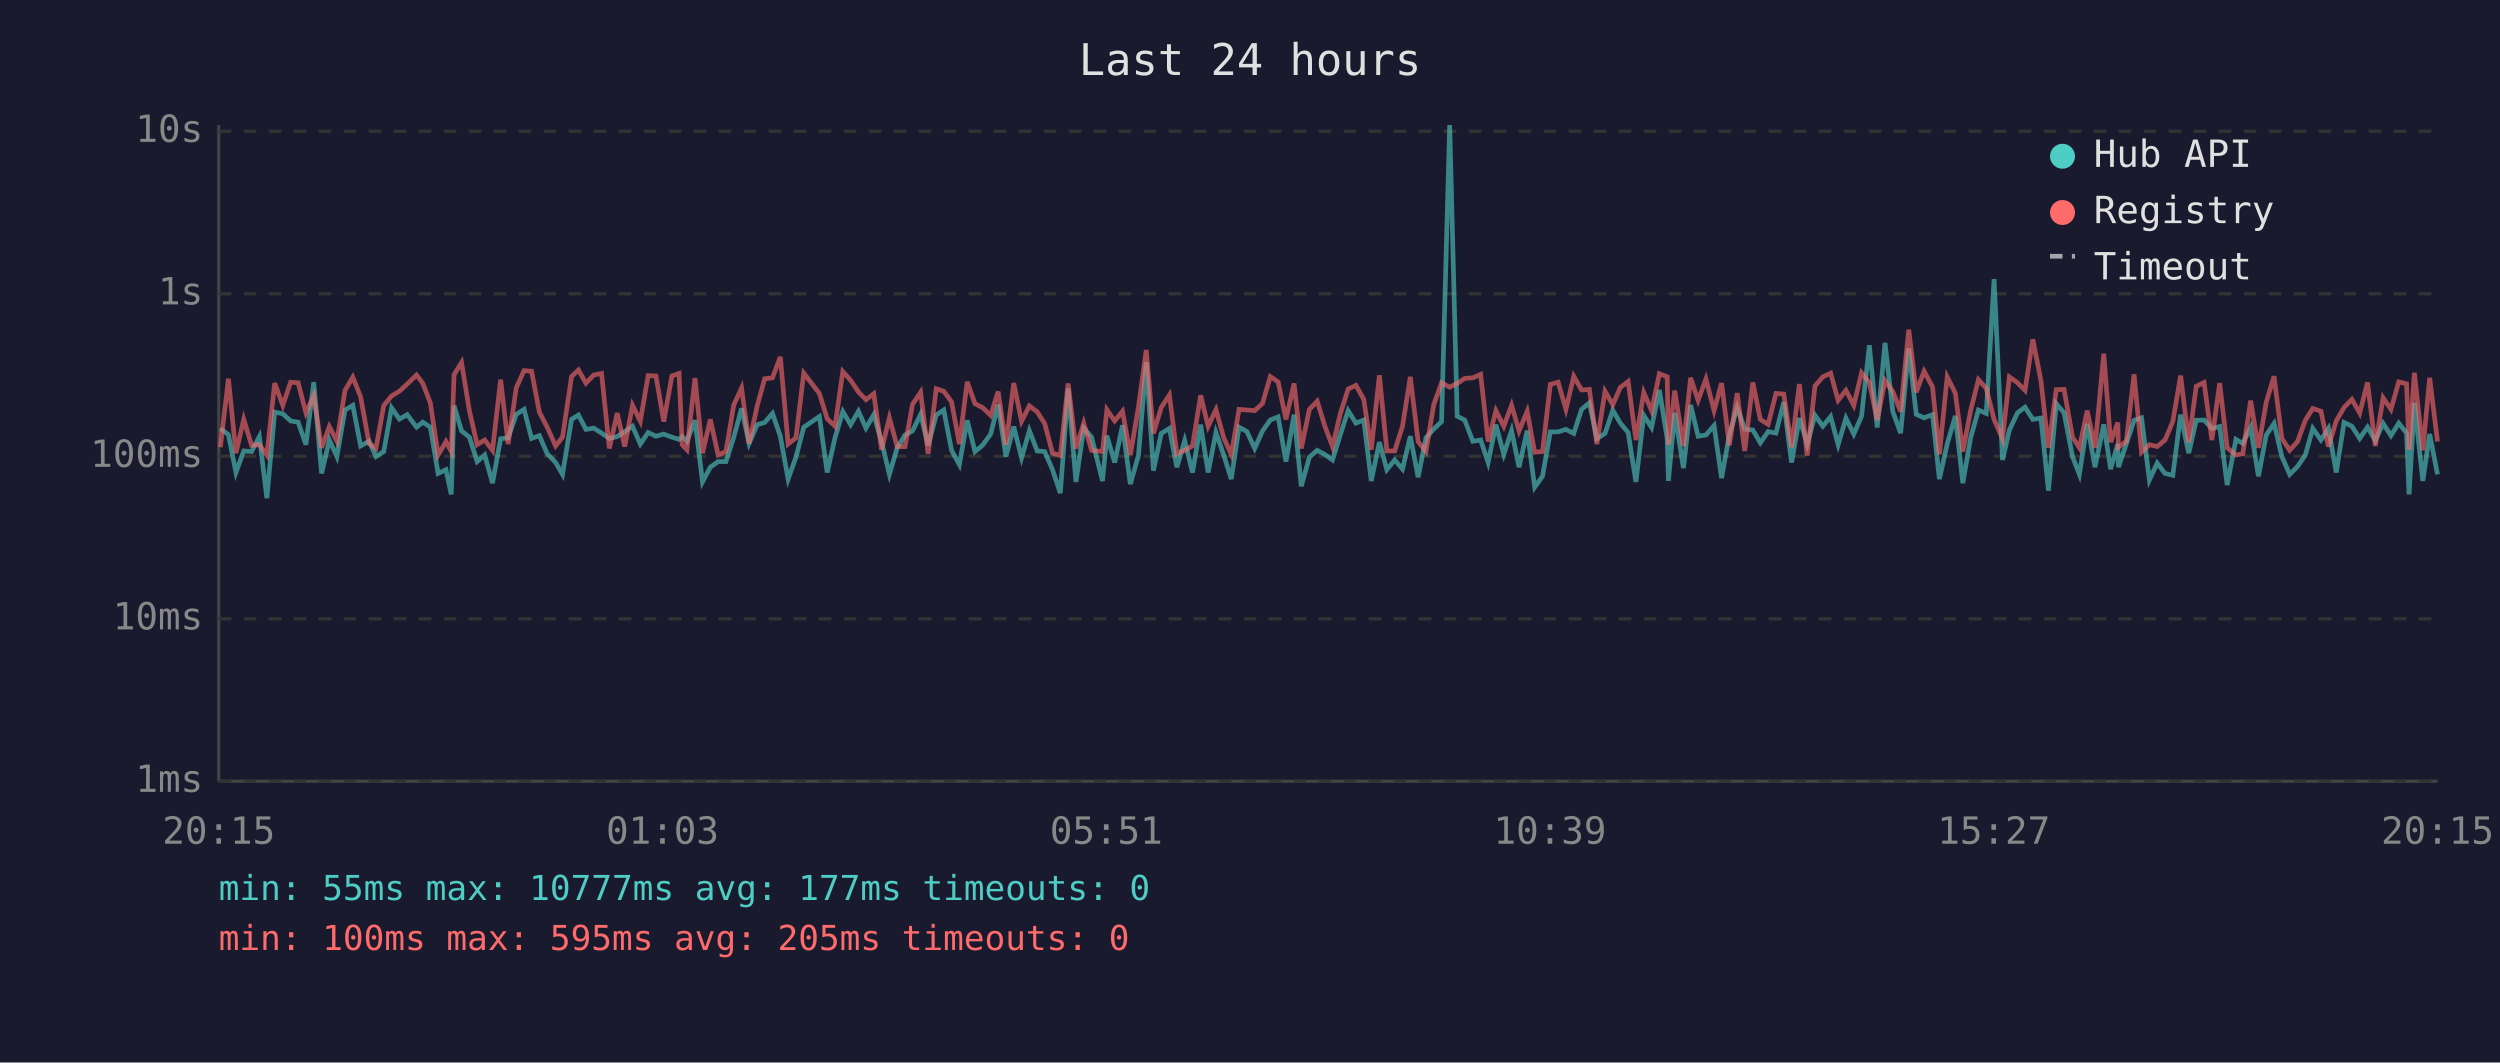
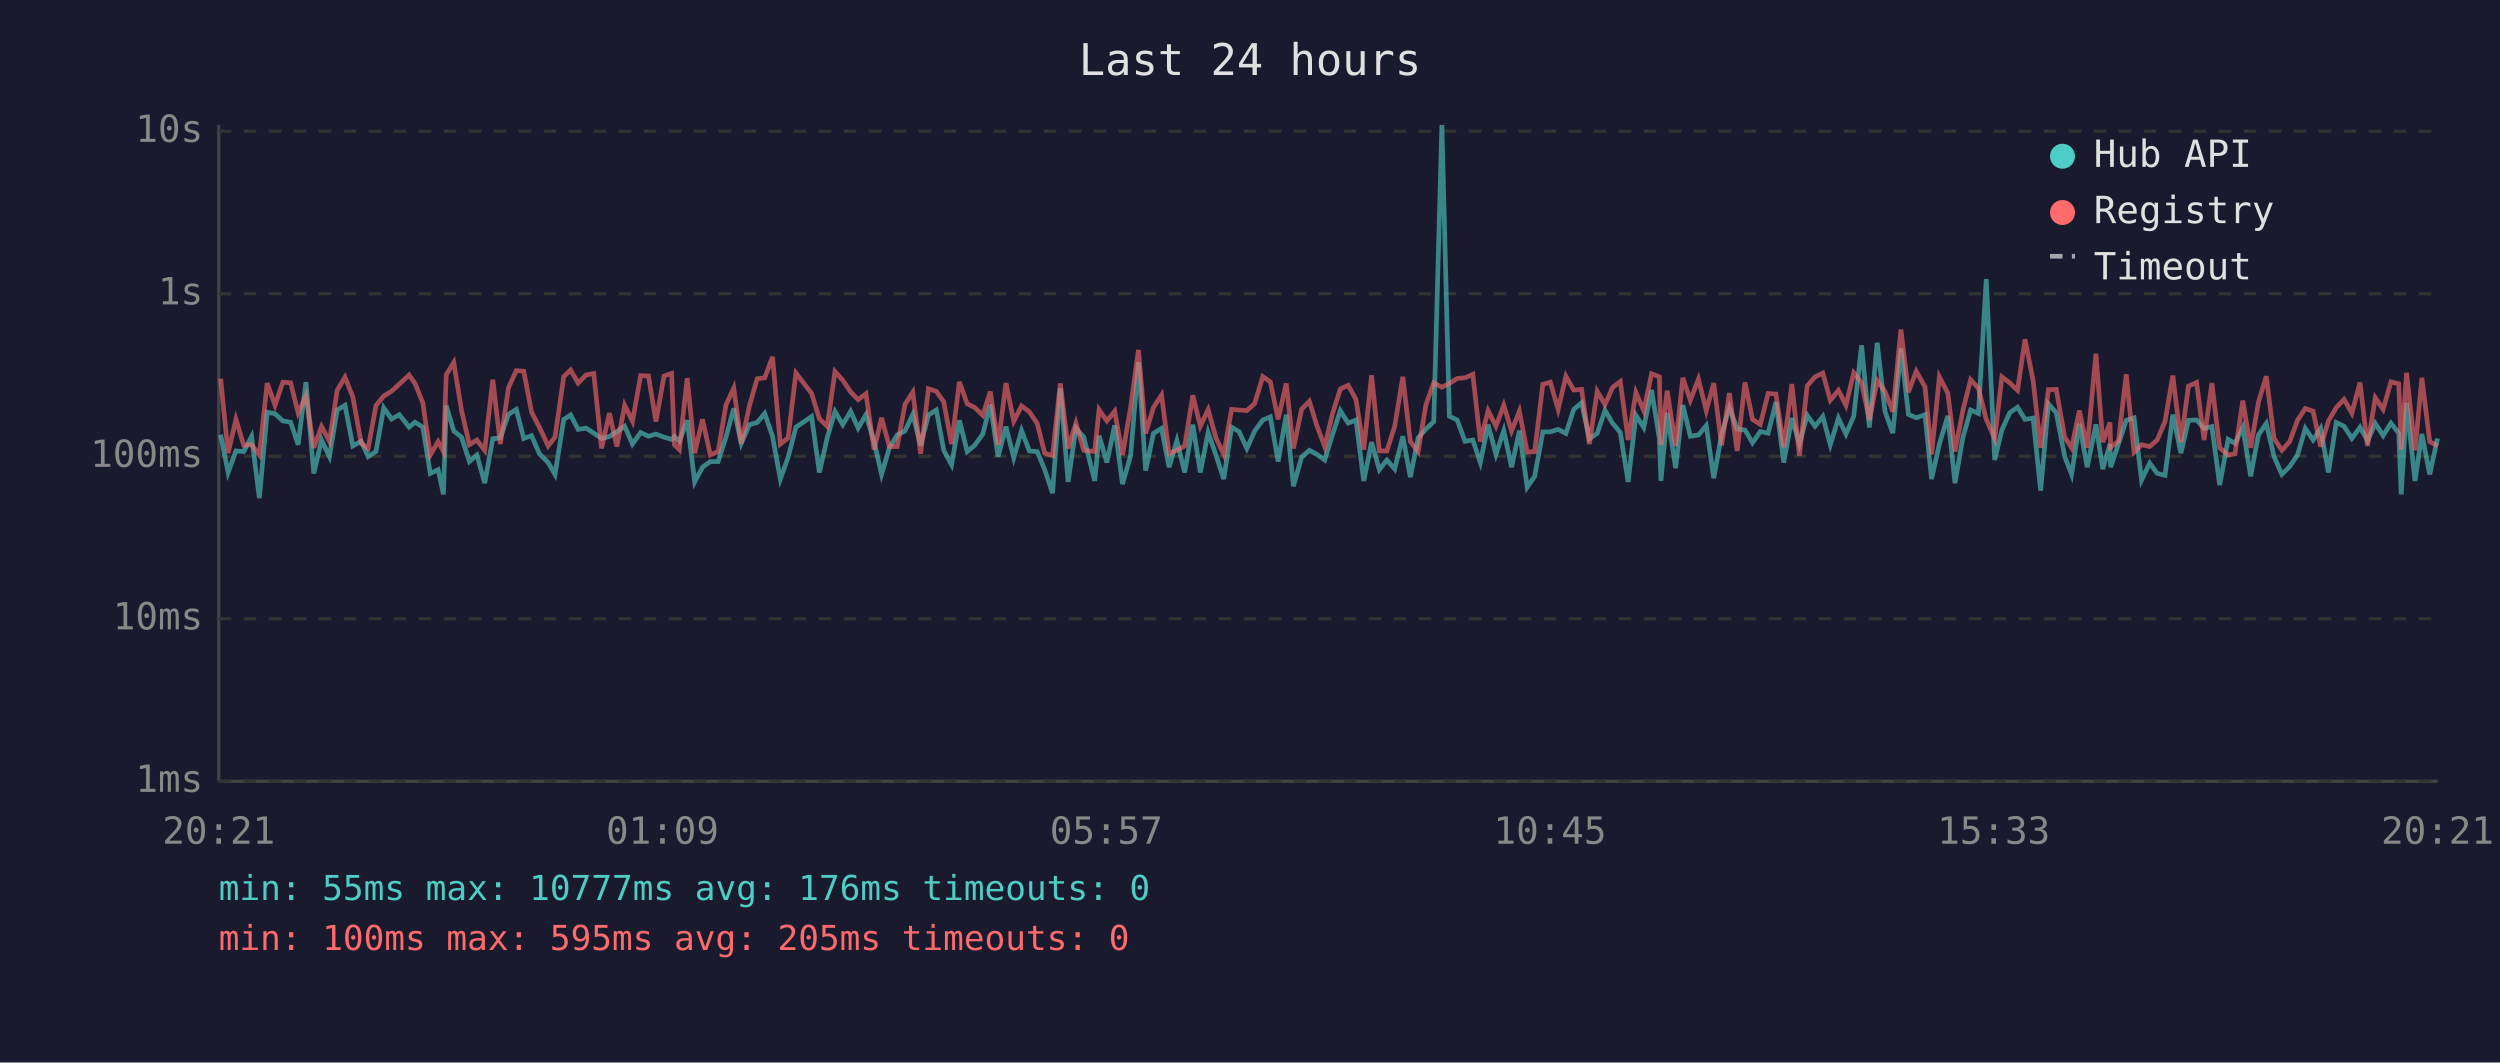
<svg xmlns="http://www.w3.org/2000/svg" viewBox="0 0 800 340" font-family="monospace" font-size="12">
  <rect width="800" height="340" fill="#1a1a2e" />
  <text x="400" y="24" fill="#e0e0e0" font-size="14" text-anchor="middle">Last 24 hours</text>
  <line x1="70" y1="40" x2="70" y2="250" stroke="#444" stroke-width="1" />
  <line x1="70" y1="250" x2="780" y2="250" stroke="#444" stroke-width="1" />
  <line x1="70" y1="250" x2="780" y2="250" stroke="#333" stroke-width="1" stroke-dasharray="4" />
  <text x="65" y="250" fill="#888" text-anchor="end" dominant-baseline="middle">1ms</text>
  <line x1="70" y1="198" x2="780" y2="198" stroke="#333" stroke-width="1" stroke-dasharray="4" />
  <text x="65" y="198" fill="#888" text-anchor="end" dominant-baseline="middle">10ms</text>
  <line x1="70" y1="146" x2="780" y2="146" stroke="#333" stroke-width="1" stroke-dasharray="4" />
  <text x="65" y="146" fill="#888" text-anchor="end" dominant-baseline="middle">100ms</text>
  <line x1="70" y1="94" x2="780" y2="94" stroke="#333" stroke-width="1" stroke-dasharray="4" />
  <text x="65" y="94" fill="#888" text-anchor="end" dominant-baseline="middle">1s</text>
  <line x1="70" y1="42" x2="780" y2="42" stroke="#333" stroke-width="1" stroke-dasharray="4" />
  <text x="65" y="42" fill="#888" text-anchor="end" dominant-baseline="middle">10s</text>
-   <text x="70" y="270" fill="#888" text-anchor="middle">20:15</text>
-   <text x="212" y="270" fill="#888" text-anchor="middle">01:03</text>
-   <text x="354" y="270" fill="#888" text-anchor="middle">05:51</text>
-   <text x="496" y="270" fill="#888" text-anchor="middle">10:39</text>
-   <text x="638" y="270" fill="#888" text-anchor="middle">15:27</text>
-   <text x="780" y="270" fill="#888" text-anchor="middle">20:15</text>
-   <polyline points="70.5,137.1 73.1,139.1 75.5,151.2 78.0,144.3 80.5,144.5 83.0,139.7 85.4,159.4 87.9,131.9 90.5,132.4 93.0,134.7 95.4,135.1 97.9,142.3 100.4,122.3 102.9,151.5 105.4,140.8 107.8,146.1 110.4,131.2 112.9,129.7 115.4,142.7 118.1,141.2 120.3,146.1 122.8,144.5 125.3,130.5 127.8,134.1 130.3,132.7 133.3,136.7 135.3,135.1 137.7,136.7 140.2,151.5 142.7,150.3 144.4,158.2 145.3,129.8 147.7,137.9 150.2,139.9 152.7,147.7 155.1,145.6 157.6,154.6 160.2,140.4 162.6,140.1 165.2,132.6 167.7,131.0 170.1,140.3 172.6,139.4 175.1,145.2 177.8,148.0 180.0,151.8 182.9,134.2 185.1,132.8 187.5,137.4 190.0,137.0 192.5,138.6 195.0,140.3 197.5,139.7 199.9,138.1 202.4,136.4 204.9,142.1 207.4,138.4 209.9,139.6 212.4,138.9 215.0,139.9 217.3,140.6 218.3,139.7 219.8,141.2 222.4,134.5 224.8,154.2 227.3,149.5 229.8,147.7 232.3,147.7 234.8,139.9 237.3,130.7 239.7,141.9 242.3,135.9 244.7,135.2 247.2,132.3 249.7,139.6 252.2,153.3 254.7,146.3 257.2,136.7 262.2,133.3 264.7,151.2 267.2,140.1 269.7,131.7 272.2,135.9 274.7,131.6 277.1,137.0 279.6,132.7 282.1,141.3 284.6,151.8 287.1,143.3 289.6,139.2 292.0,137.9 294.6,132.6 297.0,142.5 299.6,132.8 302.0,131.2 304.5,144.1 307.0,148.7 309.5,134.5 312.0,144.5 314.4,142.5 317.0,138.9 319.4,129.5 321.9,146.1 324.4,136.5 326.9,146.5 329.4,137.8 331.9,144.3 334.3,144.5 336.8,150.3 339.3,157.8 341.8,124.3 344.3,154.2 346.8,137.0 349.3,139.9 352.8,153.9 354.2,139.4 356.7,148.0 359.2,136.1 361.7,154.9 364.3,145.8 366.8,115.9 369.1,150.6 371.6,138.7 374.2,137.1 376.6,149.5 379.1,141.0 381.6,151.2 384.2,135.9 386.6,151.2 389.1,138.4 391.6,145.6 394.0,153.3 396.5,136.7 399.0,138.1 401.5,143.5 404.0,137.9 406.5,134.4 409.0,133.4 411.5,147.7 414.1,132.7 416.4,155.6 419.0,146.3 421.5,144.1 423.9,145.4 426.4,147.2 428.9,139.1 431.4,131.4 433.9,135.4 436.4,134.4 438.8,153.9 441.4,141.5 443.8,150.3 446.3,147.2 448.8,150.1 451.3,139.6 453.8,152.7 456.3,140.1 458.8,137.3 461.3,134.9 463.9,40.0 466.3,133.2 468.7,134.4 471.3,141.2 473.8,140.8 476.2,148.0 478.7,135.9 481.2,145.4 483.7,137.8 486.1,149.5 488.7,137.8 491.1,155.9 493.6,152.4 496.1,138.2 498.6,138.2 501.1,137.4 503.6,138.7 506.1,131.0 508.6,128.9 511.0,140.4 513.6,138.7 516.1,131.3 518.5,135.4 521.0,138.4 523.5,154.2 526.0,132.9 528.5,136.8 531.0,124.8 533.5,140.4 533.9,153.9 535.9,132.1 538.7,149.8 541.0,129.6 543.4,139.6 545.9,139.2 548.5,136.2 550.9,153.0 553.4,139.1 555.9,130.4 558.3,137.3 560.9,137.6 563.3,141.7 565.8,138.1 568.3,138.6 570.8,128.7 573.3,148.0 575.8,133.8 578.3,142.1 580.8,132.9 583.3,136.4 585.8,133.3 588.2,142.3 590.7,133.8 593.2,138.9 595.7,133.2 598.2,110.5 600.7,136.8 603.2,109.7 605.7,131.7 608.2,138.6 610.8,111.5 613.2,132.6 615.7,133.7 618.4,132.7 620.6,153.3 623.1,142.1 625.7,133.1 628.1,154.6 630.6,140.1 633.1,131.2 635.6,132.3 638.1,89.3 640.8,147.2 643.0,137.6 645.6,132.1 648.0,130.3 650.5,134.2 653.1,133.8 655.5,157.0 658.0,129.2 660.5,132.1 663.2,146.1 665.4,151.8 667.9,135.6 670.4,149.5 673.2,135.8 675.4,150.1 677.7,142.1 677.9,149.5 680.4,142.1 682.9,134.5 685.3,133.7 687.8,153.6 690.3,148.2 692.8,151.5 695.3,152.1 697.8,132.7 700.4,145.0 702.8,134.5 705.3,134.4 707.8,137.1 710.3,136.5 712.7,155.2 715.5,140.6 717.7,141.9 720.2,136.8 722.7,152.4 725.2,139.2 727.7,135.5 730.2,146.1 732.7,151.8 735.2,149.3 737.7,145.6 740.1,137.1 742.7,140.8 745.1,137.1 747.6,151.2 750.1,135.2 752.6,136.4 755.1,140.3 757.6,136.7 760.1,141.0 762.6,135.5 765.1,139.4 767.6,135.4 770.1,138.6 770.9,158.2 772.6,128.9 775.3,153.9 777.5,138.9 780.0,151.8" fill="none" stroke="#4ecdc4" stroke-width="1.5" opacity="0.6" />
-   <polyline points="70.5,143.1 73.1,121.2 75.5,145.0 78.0,134.2 80.5,142.5 83.0,142.3 85.4,145.6 87.9,122.6 90.5,129.7 93.0,122.3 95.4,122.5 97.9,132.1 100.4,126.6 102.9,143.3 105.4,136.5 107.8,141.2 110.4,124.9 112.9,120.7 115.4,127.0 118.1,141.9 120.3,143.5 122.8,129.8 125.3,126.7 127.8,125.2 130.3,122.9 133.3,120.0 135.3,122.7 137.7,128.9 140.2,145.6 142.7,141.3 144.4,144.5 145.3,119.9 147.7,116.0 150.2,131.4 152.7,142.3 155.1,140.8 157.6,144.1 160.2,121.5 162.6,142.1 165.2,124.1 167.7,118.6 170.1,118.8 172.6,131.9 175.1,136.7 177.8,142.7 180.0,139.9 182.9,120.5 185.1,118.4 187.5,122.6 190.0,120.0 192.5,119.5 195.0,143.5 197.5,132.2 199.9,142.9 202.4,129.7 204.9,134.8 207.4,120.2 209.9,120.3 212.4,134.9 215.0,120.3 217.3,119.5 218.3,142.3 219.8,143.9 222.4,121.0 224.8,145.0 227.3,134.2 229.8,145.6 232.3,144.5 234.8,129.6 237.3,124.2 239.7,141.9 242.3,129.9 244.7,121.2 247.2,120.9 249.7,114.2 252.2,142.1 254.7,140.1 257.2,119.4 262.2,125.9 264.7,134.0 267.2,136.4 269.7,118.9 272.2,121.7 274.7,125.4 277.1,127.9 279.6,126.0 282.1,143.9 284.6,133.7 287.1,142.9 289.6,142.9 292.0,129.4 294.6,125.5 297.0,145.2 299.6,124.4 302.0,125.2 304.5,128.6 307.0,142.1 309.5,122.2 312.0,129.2 314.4,130.4 317.0,132.9 319.4,125.3 321.9,142.3 324.4,122.6 326.9,134.8 329.4,129.9 331.9,131.8 334.3,135.5 336.8,145.0 339.3,145.8 341.8,122.7 344.3,143.5 346.8,135.4 349.3,144.1 352.8,144.5 354.2,131.1 356.7,134.7 359.2,131.6 361.7,145.6 364.3,130.3 366.8,112.0 369.1,138.7 371.6,130.4 374.2,126.4 376.6,145.2 379.1,144.1 381.6,142.7 384.2,126.5 386.6,136.4 389.1,131.1 391.6,140.1 394.0,145.4 396.5,131.0 399.0,131.2 401.5,131.4 404.0,129.1 406.5,120.5 409.0,122.2 411.5,134.2 414.1,122.7 416.4,143.5 419.0,131.0 421.5,128.4 423.9,136.2 426.4,142.9 428.9,132.4 431.4,124.5 433.9,123.3 436.4,127.8 438.8,143.9 441.4,120.1 443.8,144.3 446.3,144.3 448.8,136.4 451.3,120.6 453.8,141.3 456.3,144.5 458.8,129.5 461.3,122.5 463.9,123.9 466.3,122.7 468.7,121.1 471.3,120.9 473.8,119.8 476.2,141.3 478.7,131.4 481.2,136.4 483.7,129.7 486.1,137.9 488.7,131.6 491.1,144.7 493.6,144.5 496.1,123.0 498.6,122.3 501.1,131.0 503.6,120.4 506.1,124.8 508.6,124.6 511.0,142.1 513.6,125.2 516.1,129.5 518.5,124.0 521.0,122.1 523.5,140.8 526.0,125.6 528.5,131.4 531.0,119.6 533.5,120.6 533.9,142.3 535.9,125.0 538.7,142.7 541.0,120.9 543.4,128.1 545.9,121.3 548.5,131.4 550.9,122.6 553.4,142.5 555.9,125.8 558.3,144.3 560.9,122.4 563.3,134.2 565.8,135.8 568.3,125.9 570.8,126.1 573.3,143.1 575.8,122.9 578.3,145.8 580.8,123.5 583.3,120.6 585.8,119.4 588.2,128.1 590.7,124.9 593.2,129.7 595.7,119.3 598.2,122.4 600.7,134.4 603.2,121.8 605.7,125.3 608.2,131.7 610.8,105.5 613.2,125.5 615.7,118.8 618.4,123.8 620.6,145.4 623.1,120.6 625.7,125.8 628.1,144.5 630.6,131.4 633.1,121.5 635.6,124.3 638.1,134.2 640.8,140.4 643.0,120.6 645.6,122.5 648.0,124.9 650.5,108.6 653.1,121.8 655.5,143.3 658.0,124.7 660.5,124.6 663.2,139.9 665.4,143.3 667.9,131.4 670.4,143.3 673.2,113.2 675.4,141.5 677.7,135.2 677.9,143.1 680.4,141.2 682.9,119.8 685.3,144.7 687.8,142.3 690.3,142.9 692.8,140.8 695.3,134.9 697.8,120.2 700.4,141.5 702.8,123.6 705.3,122.4 707.8,140.8 710.3,122.6 712.7,143.3 715.5,145.6 717.7,145.2 720.2,128.2 722.7,143.3 725.2,128.7 727.7,120.4 730.2,140.3 732.7,144.1 735.2,141.3 737.7,134.5 740.1,130.7 742.7,131.6 745.1,142.9 747.6,134.7 750.1,130.4 752.6,127.8 755.1,132.2 757.6,122.4 760.1,142.7 762.6,127.3 765.1,131.0 767.6,122.2 770.1,122.8 770.9,143.9 772.6,119.3 775.3,144.1 777.5,120.9 780.0,141.3" fill="none" stroke="#ff6b6b" stroke-width="1.5" opacity="0.6" />
+   <text x="70" y="270" fill="#888" text-anchor="middle">20:21</text>
+   <text x="212" y="270" fill="#888" text-anchor="middle">01:09</text>
+   <text x="354" y="270" fill="#888" text-anchor="middle">05:57</text>
+   <text x="496" y="270" fill="#888" text-anchor="middle">10:45</text>
+   <text x="638" y="270" fill="#888" text-anchor="middle">15:33</text>
+   <text x="780" y="270" fill="#888" text-anchor="middle">20:21</text>
+   <polyline points="70.6,139.1 73.0,151.2 75.5,144.3 78.0,144.5 80.5,139.7 83.0,159.4 85.5,131.9 88.0,132.4 90.5,134.7 93.0,135.1 95.4,142.3 97.9,122.3 100.4,151.5 102.9,140.8 105.4,146.1 107.9,131.2 110.4,129.7 112.9,142.7 115.6,141.2 117.8,146.1 120.3,144.5 122.8,130.5 125.3,134.1 127.8,132.7 130.9,136.7 132.8,135.1 135.3,136.7 137.7,151.5 140.2,150.3 141.9,158.2 142.8,129.8 145.2,137.9 147.7,139.9 150.2,147.7 152.6,145.6 155.1,154.6 157.7,140.4 160.1,140.1 162.7,132.6 165.2,131.0 167.6,140.3 170.1,139.4 172.6,145.2 175.4,148.0 177.6,151.8 180.4,134.2 182.6,132.8 185.0,137.4 187.5,137.0 190.0,138.6 192.5,140.3 195.0,139.7 197.4,138.1 199.9,136.4 202.4,142.1 205.0,138.4 207.5,139.6 209.9,138.9 212.5,139.9 214.9,140.6 215.8,139.7 217.4,141.2 219.9,134.5 222.3,154.2 224.8,149.5 227.3,147.7 229.8,147.7 232.3,139.9 234.8,130.7 237.2,141.9 239.8,135.9 242.3,135.2 244.7,132.3 247.2,139.6 249.7,153.3 252.2,146.3 254.7,136.7 259.7,133.3 262.2,151.2 264.7,140.1 267.2,131.7 269.7,135.9 272.2,131.6 274.6,137.0 277.1,132.7 279.7,141.3 282.1,151.8 284.6,143.3 287.1,139.2 289.6,137.9 292.1,132.6 294.6,142.5 297.1,132.8 299.6,131.2 302.0,144.1 304.5,148.7 307.0,134.5 309.5,144.5 311.9,142.5 314.5,138.9 316.9,129.5 319.4,146.1 321.9,136.5 324.4,146.5 326.9,137.8 329.4,144.3 331.9,144.5 334.3,150.3 336.8,157.8 339.3,124.3 341.8,154.2 344.3,137.0 346.8,139.9 350.3,153.9 351.7,139.4 354.2,148.0 356.7,136.1 359.2,154.9 361.8,145.8 364.3,115.9 366.6,150.6 369.1,138.7 371.7,137.1 374.1,149.5 376.6,141.0 379.1,151.2 381.7,135.9 384.1,151.2 386.6,138.4 389.1,145.6 391.6,153.3 394.1,136.7 396.5,138.1 399.0,143.5 401.5,137.9 404.1,134.4 406.5,133.4 409.0,147.7 411.6,132.7 413.9,155.6 416.5,146.3 419.0,144.1 421.4,145.4 423.9,147.2 426.4,139.1 428.9,131.4 431.4,135.4 433.9,134.4 436.4,153.9 438.9,141.5 441.4,150.3 443.8,147.2 446.3,150.1 448.9,139.6 451.3,152.7 453.8,140.1 456.3,137.3 458.8,134.9 461.4,40.0 463.8,133.2 466.3,134.4 468.8,141.2 471.3,140.8 473.7,148.0 476.2,135.9 478.7,145.4 481.2,137.8 483.7,149.5 486.2,137.8 488.7,155.9 491.1,152.4 493.7,138.2 496.1,138.2 498.6,137.4 501.1,138.7 503.6,131.0 506.1,128.9 508.6,140.4 511.1,138.7 513.6,131.3 516.0,135.4 518.5,138.4 521.0,154.2 523.5,132.9 526.0,136.8 528.5,124.8 531.0,140.4 531.5,153.9 533.5,132.1 536.2,149.8 538.5,129.6 540.9,139.6 543.5,139.2 546.0,136.2 548.4,153.0 550.9,139.1 553.4,130.4 555.9,137.3 558.4,137.6 560.8,141.7 563.3,138.1 565.8,138.6 568.3,128.7 570.8,148.0 573.4,133.8 575.8,142.1 578.3,132.9 580.8,136.4 583.3,133.3 585.7,142.3 588.3,133.8 590.7,138.9 593.2,133.2 595.7,110.5 598.2,136.8 600.7,109.7 603.2,131.7 605.7,138.6 608.3,111.5 610.7,132.6 613.2,133.7 616.0,132.7 618.1,153.3 620.6,142.1 623.3,133.1 625.6,154.6 628.1,140.1 630.6,131.2 633.1,132.3 635.6,89.3 638.3,147.2 640.6,137.6 643.1,132.1 645.6,130.3 648.0,134.2 650.6,133.8 653.0,157.0 655.5,129.2 658.0,132.1 660.7,146.1 662.9,151.8 665.4,135.6 667.9,149.5 670.7,135.8 672.9,150.1 675.2,142.1 675.4,149.5 677.9,142.1 680.4,134.5 682.9,133.7 685.3,153.6 687.9,148.2 690.3,151.5 692.8,152.1 695.3,132.7 697.9,145.0 700.3,134.5 702.9,134.4 705.3,137.1 707.8,136.5 710.3,155.2 713.0,140.6 715.2,141.9 717.7,136.8 720.2,152.4 722.7,139.2 725.2,135.5 727.7,146.1 730.2,151.8 732.7,149.3 735.2,145.6 737.7,137.1 740.2,140.8 742.6,137.1 745.1,151.2 747.6,135.2 750.1,136.4 752.6,140.3 755.2,136.7 757.6,141.0 760.1,135.5 762.6,139.4 765.1,135.4 767.6,138.6 768.4,158.2 770.1,128.9 772.8,153.9 775.0,138.9 777.5,151.8 780.0,140.3" fill="none" stroke="#4ecdc4" stroke-width="1.5" opacity="0.6" />
+   <polyline points="70.6,121.2 73.0,145.0 75.5,134.2 78.0,142.5 80.5,142.3 83.0,145.6 85.5,122.6 88.0,129.7 90.5,122.3 93.0,122.5 95.4,132.1 97.9,126.6 100.4,143.3 102.9,136.5 105.4,141.2 107.9,124.9 110.4,120.7 112.9,127.0 115.6,141.9 117.8,143.5 120.3,129.8 122.8,126.7 125.3,125.2 127.8,122.9 130.9,120.0 132.8,122.7 135.3,128.9 137.7,145.6 140.2,141.3 141.9,144.5 142.8,119.9 145.2,116.0 147.7,131.4 150.2,142.3 152.6,140.8 155.1,144.1 157.7,121.5 160.1,142.1 162.7,124.1 165.2,118.6 167.6,118.8 170.1,131.9 172.6,136.7 175.4,142.7 177.6,139.9 180.4,120.5 182.6,118.4 185.0,122.6 187.5,120.0 190.0,119.5 192.5,143.5 195.0,132.2 197.4,142.9 199.9,129.7 202.4,134.8 205.0,120.2 207.5,120.3 209.9,134.9 212.5,120.3 214.9,119.5 215.8,142.3 217.4,143.9 219.9,121.0 222.3,145.0 224.8,134.2 227.3,145.6 229.8,144.5 232.3,129.6 234.8,124.2 237.2,141.9 239.8,129.9 242.3,121.2 244.7,120.9 247.2,114.2 249.7,142.1 252.2,140.1 254.7,119.4 259.7,125.9 262.2,134.0 264.7,136.4 267.2,118.9 269.7,121.7 272.2,125.4 274.6,127.9 277.1,126.0 279.7,143.9 282.1,133.7 284.6,142.9 287.1,142.9 289.6,129.4 292.1,125.5 294.6,145.2 297.1,124.4 299.6,125.2 302.0,128.6 304.5,142.1 307.0,122.2 309.5,129.2 311.9,130.4 314.5,132.9 316.9,125.3 319.4,142.3 321.9,122.6 324.4,134.8 326.9,129.9 329.4,131.8 331.9,135.5 334.3,145.0 336.8,145.8 339.3,122.7 341.8,143.5 344.3,135.4 346.8,144.1 350.3,144.5 351.7,131.1 354.2,134.7 356.7,131.6 359.2,145.6 361.8,130.3 364.3,112.0 366.6,138.7 369.1,130.4 371.7,126.4 374.1,145.2 376.6,144.1 379.1,142.7 381.7,126.5 384.1,136.4 386.6,131.1 389.1,140.1 391.6,145.4 394.1,131.0 396.5,131.2 399.0,131.4 401.5,129.1 404.1,120.5 406.5,122.2 409.0,134.2 411.6,122.7 413.9,143.5 416.5,131.0 419.0,128.4 421.4,136.2 423.9,142.9 426.4,132.4 428.9,124.5 431.4,123.3 433.9,127.8 436.4,143.9 438.9,120.1 441.4,144.3 443.8,144.3 446.3,136.4 448.9,120.6 451.3,141.3 453.8,144.5 456.3,129.5 458.8,122.5 461.4,123.9 463.8,122.7 466.3,121.1 468.8,120.9 471.3,119.8 473.7,141.3 476.2,131.4 478.7,136.4 481.2,129.7 483.7,137.9 486.2,131.6 488.7,144.7 491.1,144.5 493.7,123.0 496.1,122.3 498.6,131.0 501.1,120.4 503.6,124.8 506.1,124.6 508.6,142.1 511.1,125.2 513.6,129.5 516.0,124.0 518.5,122.1 521.0,140.8 523.5,125.6 526.0,131.4 528.5,119.6 531.0,120.6 531.5,142.3 533.5,125.0 536.2,142.7 538.5,120.9 540.9,128.1 543.5,121.3 546.0,131.4 548.4,122.6 550.9,142.5 553.4,125.8 555.9,144.3 558.4,122.4 560.8,134.2 563.3,135.8 565.8,125.9 568.3,126.1 570.8,143.1 573.4,122.9 575.8,145.8 578.3,123.5 580.8,120.6 583.3,119.4 585.7,128.1 588.3,124.9 590.7,129.7 593.2,119.3 595.7,122.4 598.2,134.4 600.7,121.8 603.2,125.3 605.7,131.7 608.3,105.5 610.7,125.5 613.2,118.8 616.0,123.8 618.1,145.4 620.6,120.6 623.3,125.8 625.6,144.5 628.1,131.4 630.6,121.5 633.1,124.3 635.6,134.2 638.3,140.4 640.6,120.6 643.1,122.5 645.6,124.9 648.0,108.6 650.6,121.8 653.0,143.3 655.5,124.7 658.0,124.6 660.7,139.9 662.9,143.3 665.4,131.4 667.9,143.3 670.7,113.2 672.9,141.5 675.2,135.2 675.4,143.1 677.9,141.2 680.4,119.8 682.9,144.7 685.3,142.3 687.9,142.9 690.3,140.8 692.8,134.9 695.3,120.2 697.9,141.5 700.3,123.6 702.9,122.4 705.3,140.8 707.8,122.6 710.3,143.3 713.0,145.6 715.2,145.2 717.7,128.2 720.2,143.3 722.7,128.7 725.2,120.4 727.7,140.3 730.2,144.1 732.7,141.3 735.2,134.5 737.7,130.7 740.2,131.6 742.6,142.9 745.1,134.7 747.6,130.4 750.1,127.8 752.6,132.2 755.2,122.4 757.6,142.7 760.1,127.3 762.6,131.0 765.1,122.2 767.6,122.8 768.4,143.9 770.1,119.3 772.8,144.1 775.0,120.9 777.5,141.3 780.0,142.7" fill="none" stroke="#ff6b6b" stroke-width="1.5" opacity="0.6" />
  <circle cx="660" cy="50" r="4" fill="#4ecdc4" />
  <text x="670" y="50" fill="#e0e0e0" dominant-baseline="middle">Hub API</text>
  <circle cx="660" cy="68" r="4" fill="#ff6b6b" />
  <text x="670" y="68" fill="#e0e0e0" dominant-baseline="middle">Registry</text>
  <line x1="656" y1="82" x2="664" y2="82" stroke="#e0e0e0" stroke-width="1.5" stroke-dasharray="4,3" opacity="0.7" />
  <text x="670" y="86" fill="#e0e0e0" dominant-baseline="middle">Timeout</text>
-   <text x="70" y="288" fill="#4ecdc4" font-size="11">min: 55ms  max: 10777ms  avg: 177ms  timeouts: 0</text>
+   <text x="70" y="288" fill="#4ecdc4" font-size="11">min: 55ms  max: 10777ms  avg: 176ms  timeouts: 0</text>
  <text x="70" y="304" fill="#ff6b6b" font-size="11">min: 100ms  max: 595ms  avg: 205ms  timeouts: 0</text>
</svg>
